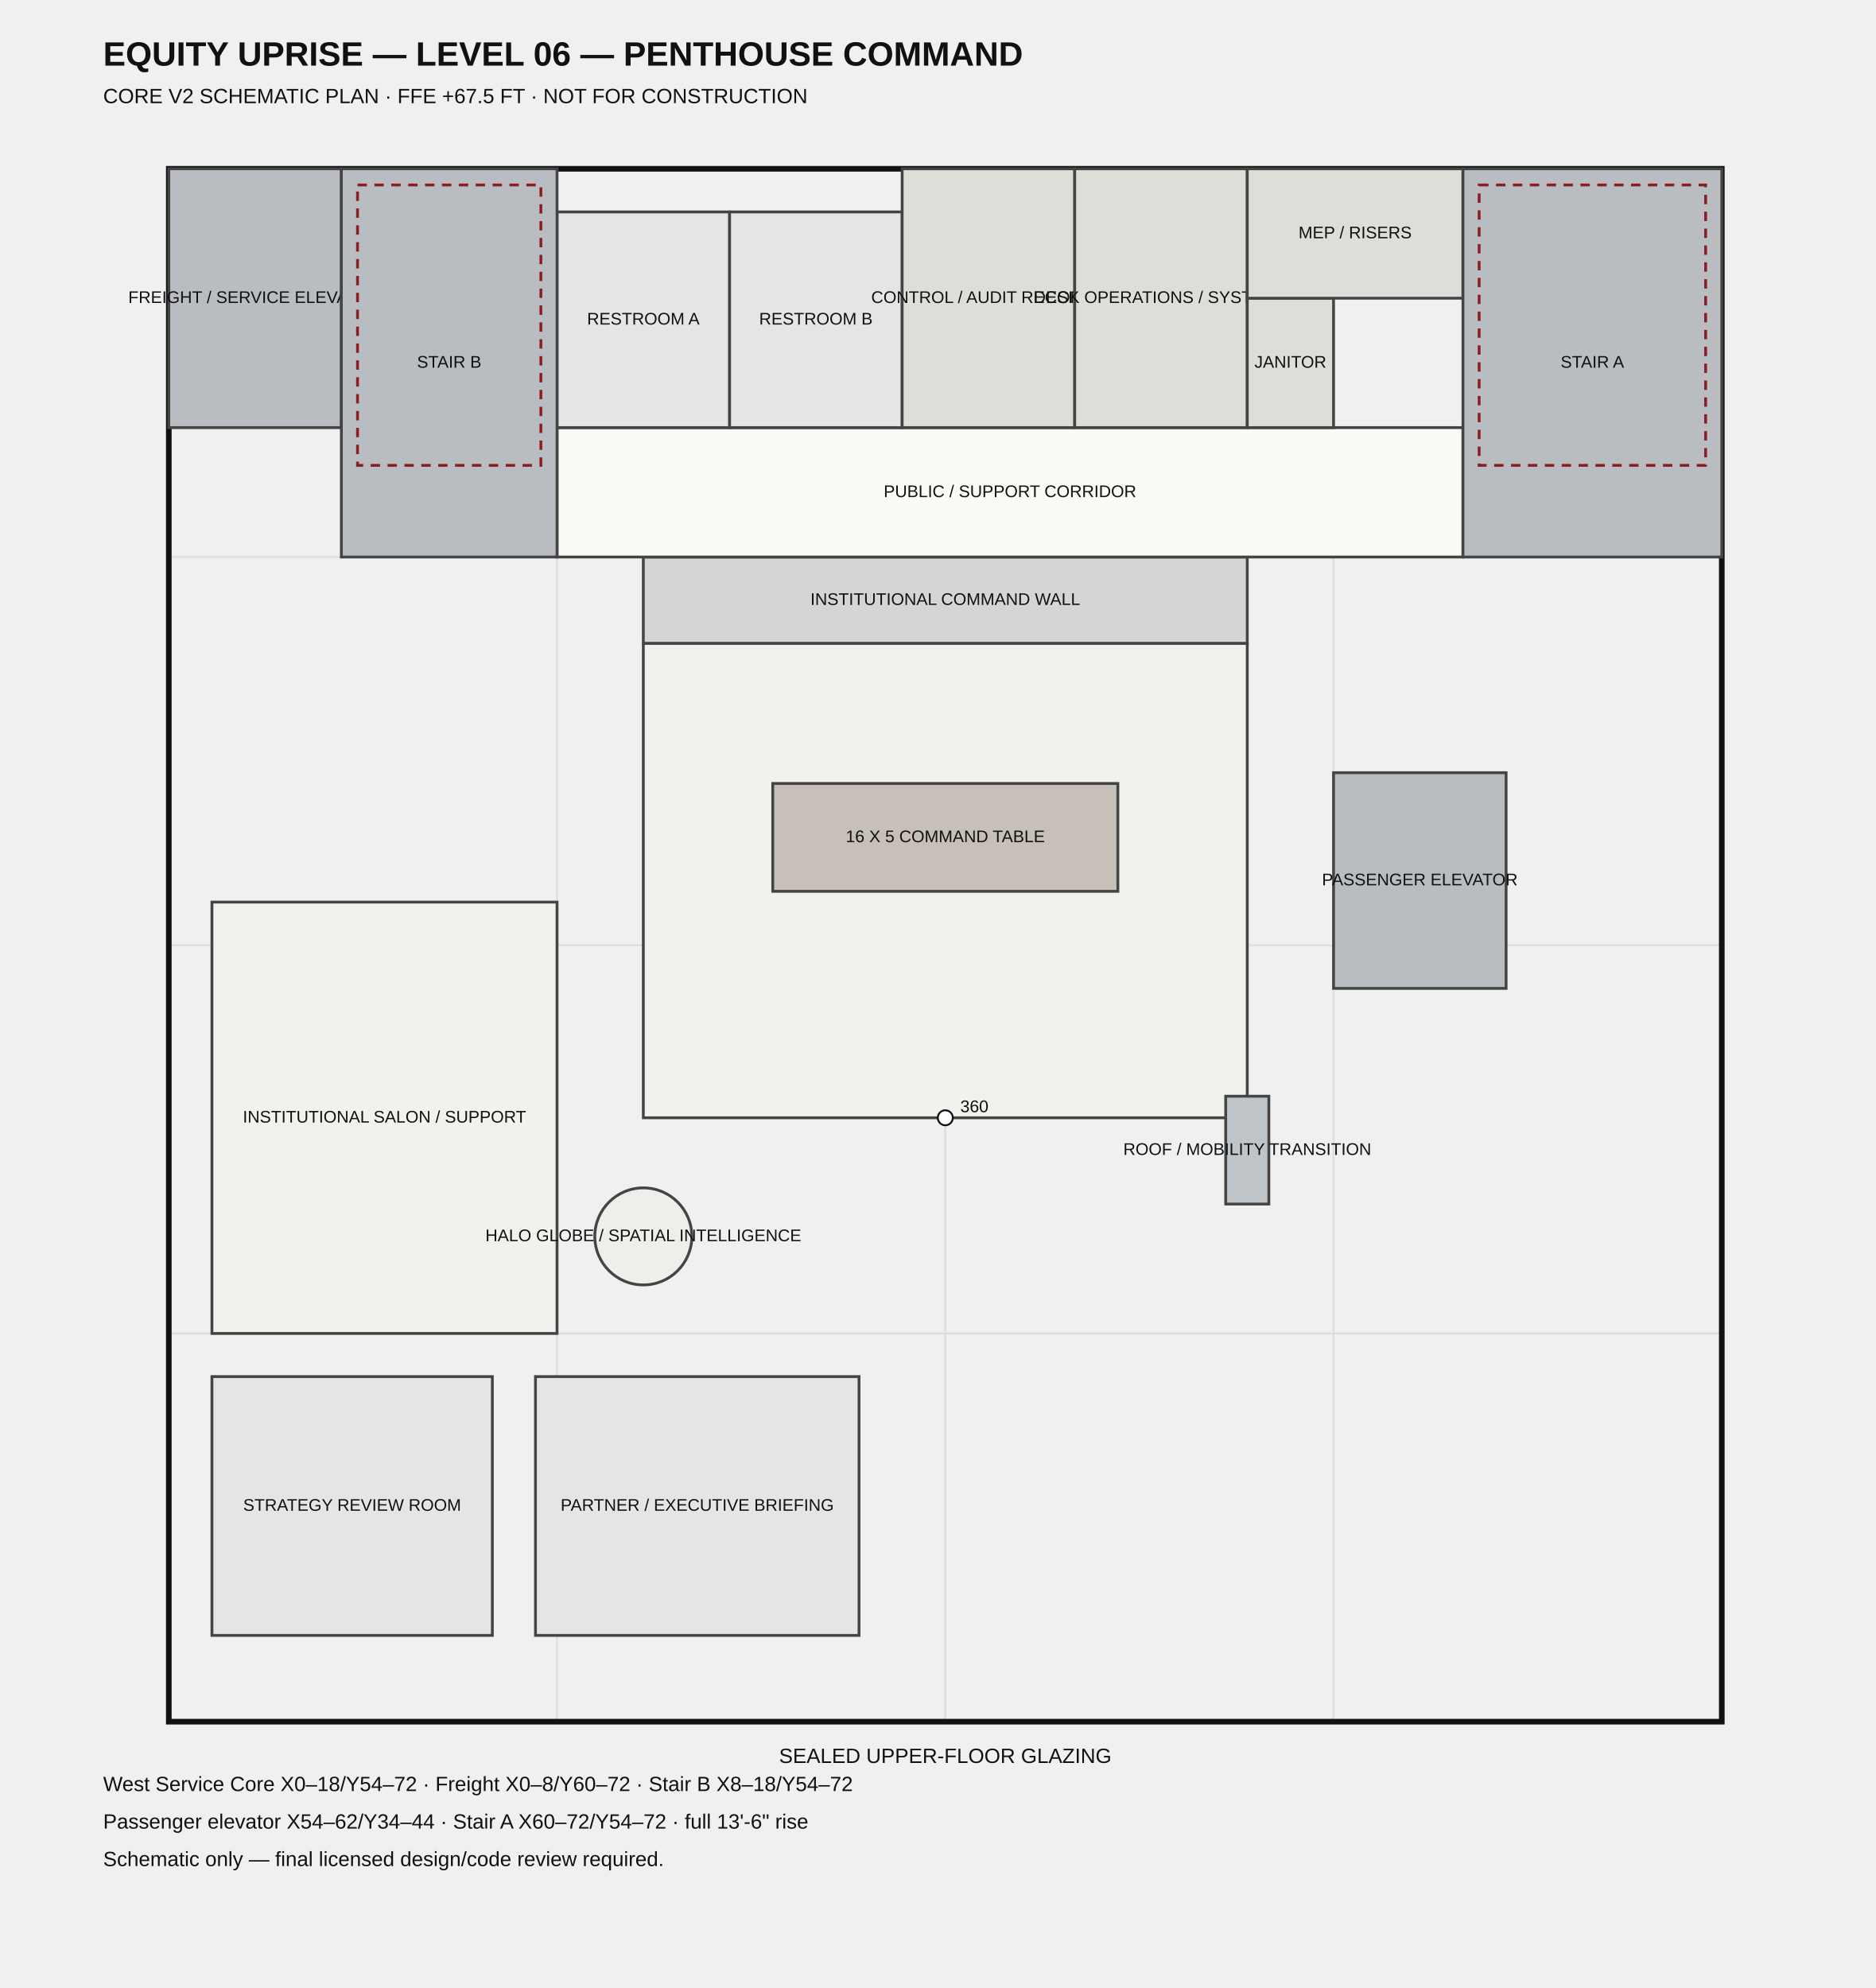
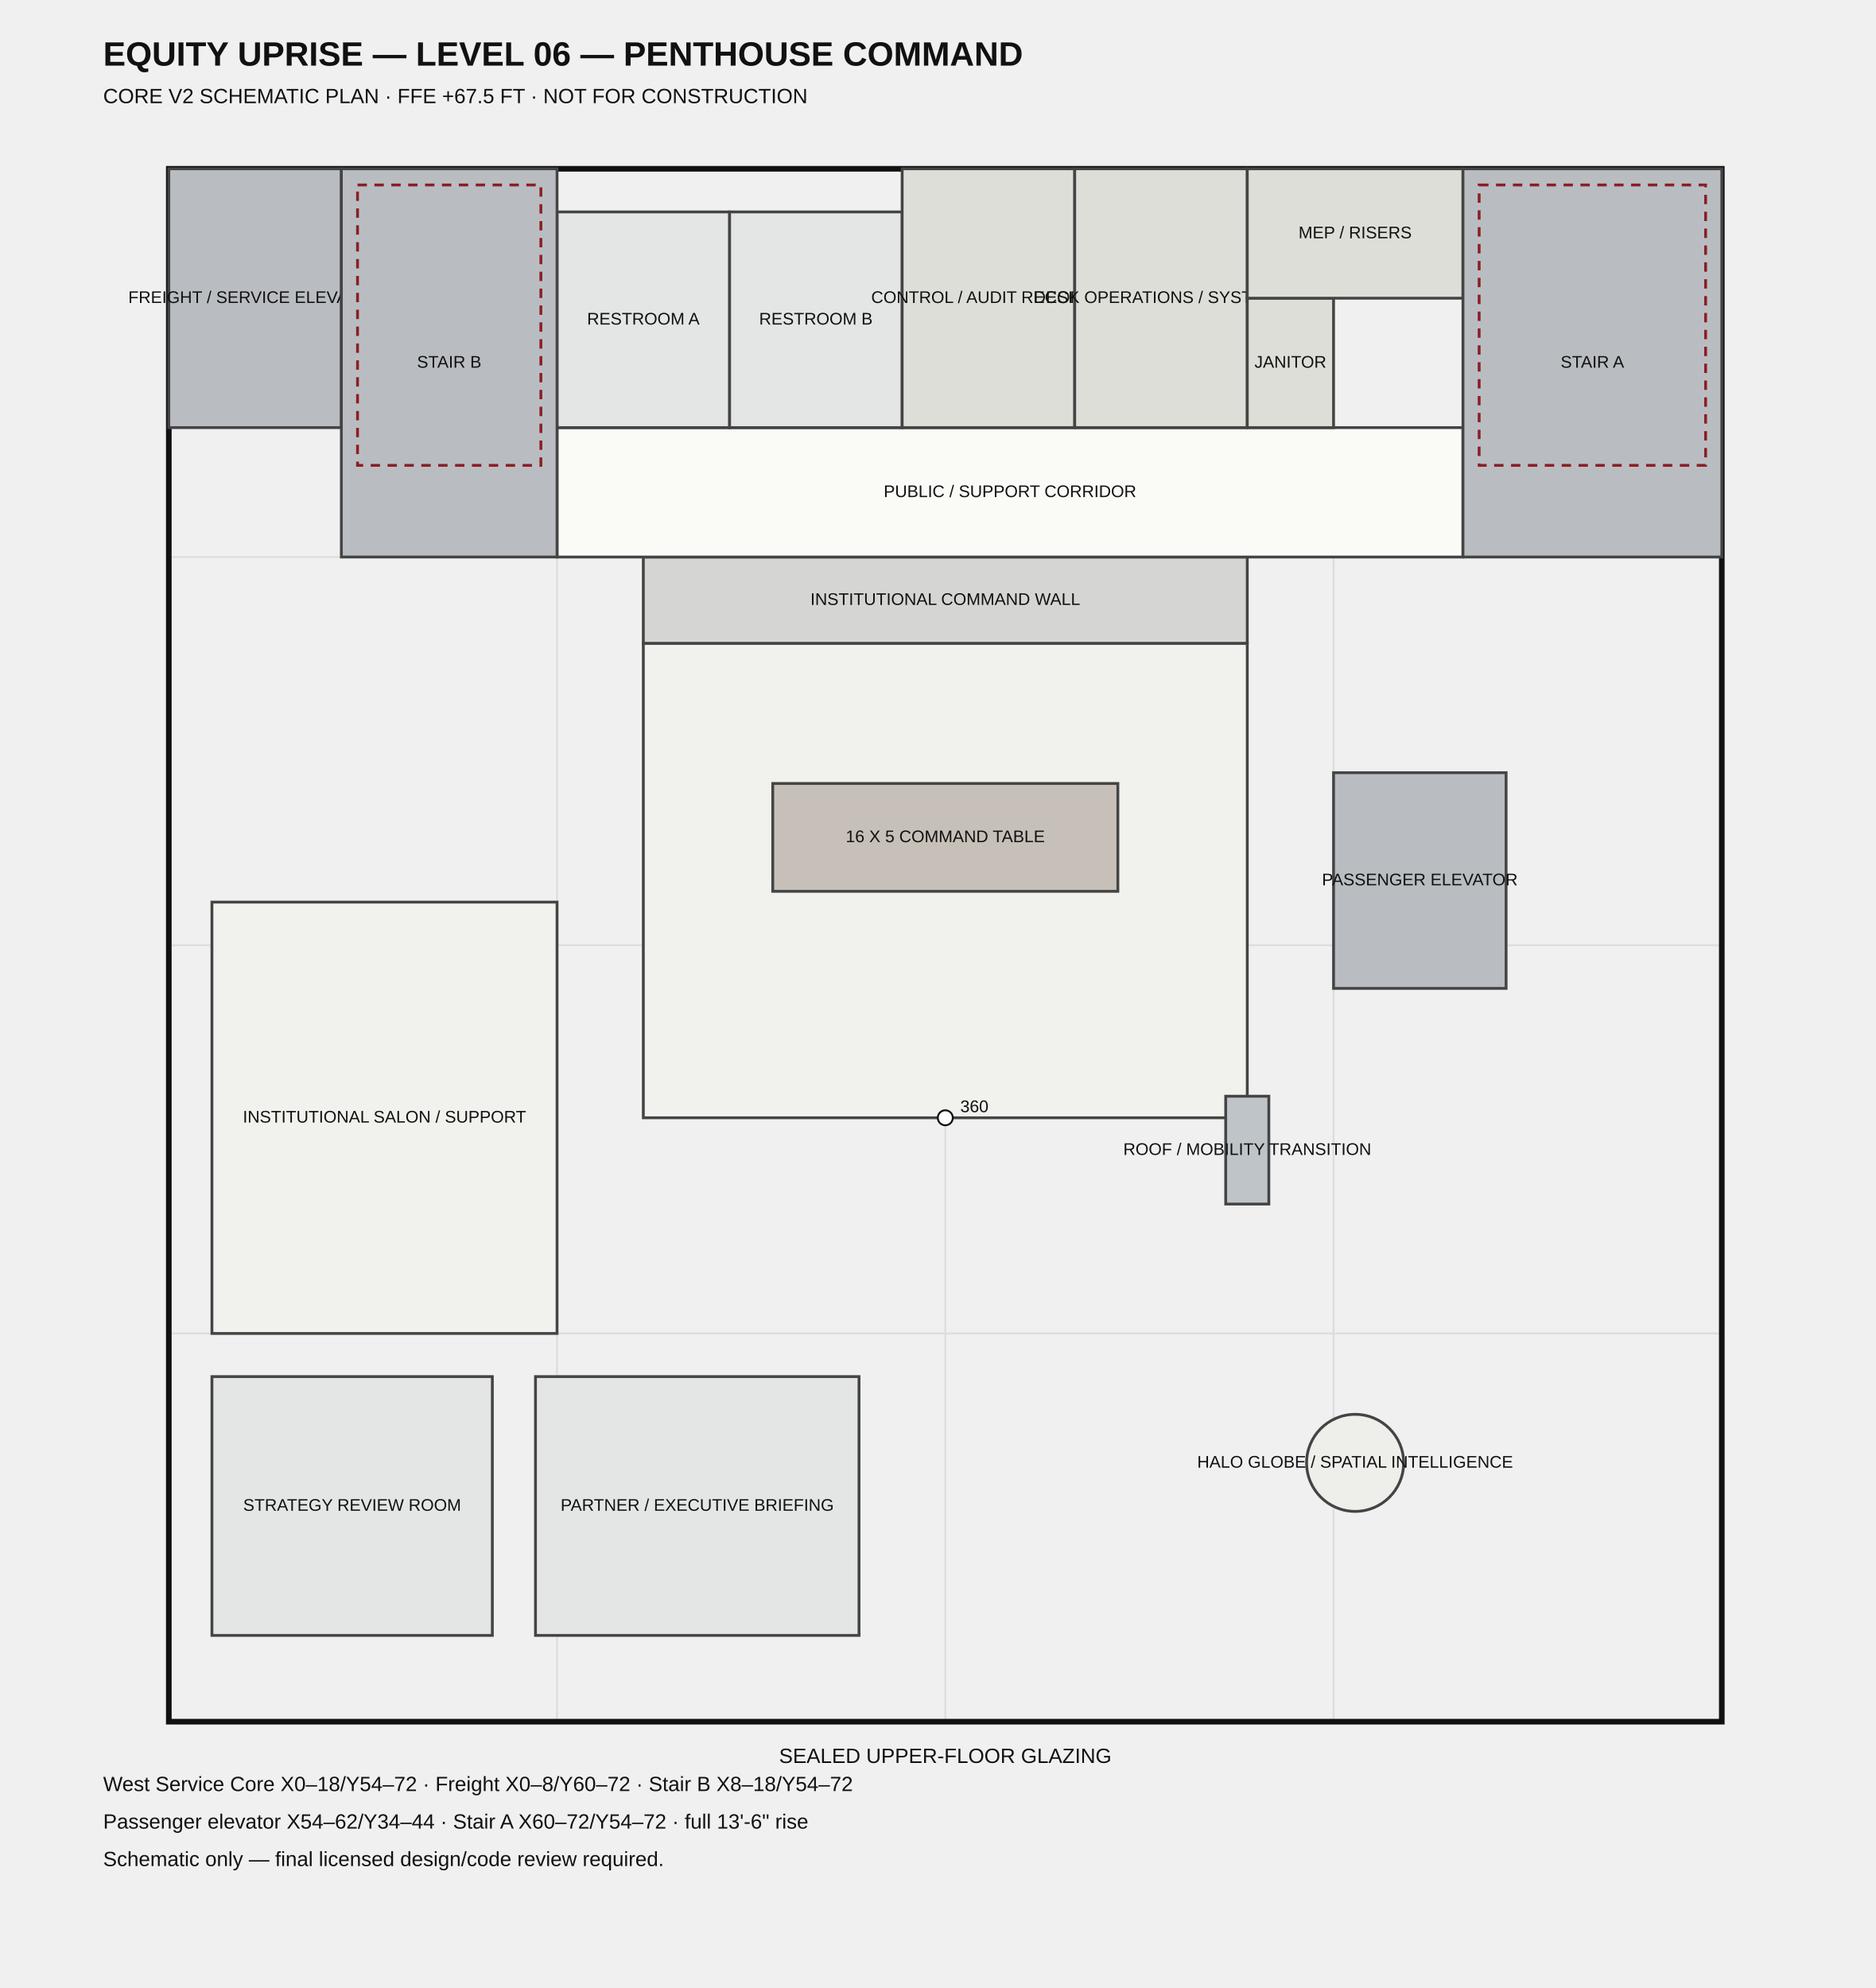
<svg xmlns="http://www.w3.org/2000/svg" width="1000" height="1060" viewBox="0 0 1000 1060">
  <style>.t{font-family:Arial,sans-serif;fill:#111}.small{font-size:9px}.med{font-size:11px}.title{font-size:18px;font-weight:700}.room{stroke:#444;stroke-width:1.5}.grid{stroke:#ddd;stroke-width:1}.shell{fill:none;stroke:#111;stroke-width:3}.open{fill:none;stroke:#8a1f23;stroke-width:1.5;stroke-dasharray:5 4}</style>
  <text x="55" y="35" class="t title">EQUITY UPRISE — LEVEL 06 — PENTHOUSE COMMAND</text>
  <text x="55" y="55" class="t med">CORE V2 SCHEMATIC PLAN · FFE +67.5 FT · NOT FOR CONSTRUCTION</text>
  <line x1="90.0" y1="918.0" x2="90.0" y2="90.0" class="grid" />
  <line x1="90.0" y1="918.0" x2="918.0" y2="918.0" class="grid" />
  <line x1="297.0" y1="918.0" x2="297.0" y2="90.0" class="grid" />
  <line x1="90.0" y1="711.0" x2="918.0" y2="711.0" class="grid" />
  <line x1="504.0" y1="918.0" x2="504.0" y2="90.0" class="grid" />
  <line x1="90.0" y1="504.0" x2="918.0" y2="504.0" class="grid" />
  <line x1="711.0" y1="918.0" x2="711.0" y2="90.0" class="grid" />
  <line x1="90.0" y1="297.0" x2="918.0" y2="297.0" class="grid" />
  <line x1="918.0" y1="918.0" x2="918.0" y2="90.0" class="grid" />
  <line x1="90.0" y1="90.0" x2="918.0" y2="90.0" class="grid" />
  <rect x="90.0" y="90.0" width="828.0" height="828.0" class="shell" />
  <rect x="343.0" y="343.0" width="322.0" height="253.0" fill="#f1f1ed" class="room" />
  <text x="504.0" y="469.5" text-anchor="middle" dominant-baseline="middle" class="t small">PENTHOUSE COMMAND</text>
  <rect x="343.0" y="297.0" width="322.0" height="46.0" fill="#d5d6d4" class="room" />
  <text x="504.0" y="320.0" text-anchor="middle" dominant-baseline="middle" class="t small">INSTITUTIONAL COMMAND WALL</text>
  <rect x="113.0" y="481.0" width="184.0" height="230.0" fill="#f1f1ed" class="room" />
  <text x="205.0" y="596.0" text-anchor="middle" dominant-baseline="middle" class="t small">INSTITUTIONAL SALON / SUPPORT</text>
  <rect x="113.0" y="734.0" width="149.5" height="138.0" fill="#e4e5e5" class="room" />
  <text x="187.75" y="803.0" text-anchor="middle" dominant-baseline="middle" class="t small">STRATEGY REVIEW ROOM</text>
  <rect x="285.5" y="734.0" width="172.5" height="138.0" fill="#e4e5e5" class="room" />
  <text x="371.75" y="803.0" text-anchor="middle" dominant-baseline="middle" class="t small">PARTNER / EXECUTIVE BRIEFING</text>
  <rect x="653.5" y="584.5" width="23.0" height="57.5" fill="#bec4c8" class="room" />
  <text x="665.0" y="613.25" text-anchor="middle" dominant-baseline="middle" class="t small">ROOF / MOBILITY TRANSITION</text>
  <rect x="412.0" y="417.75" width="184.0" height="57.5" fill="#c7c0b8" class="room" />
  <text x="504.0" y="446.5" text-anchor="middle" dominant-baseline="middle" class="t small">16 X 5 COMMAND TABLE</text>
  <rect x="297.0" y="228.0" width="483.0" height="69.0" fill="#fafaf7" class="room" />
  <text x="538.5" y="262.5" text-anchor="middle" dominant-baseline="middle" class="t small">PUBLIC / SUPPORT CORRIDOR</text>
  <rect x="297.0" y="113.0" width="92.0" height="115.0" fill="#e4e5e5" class="room" />
  <text x="343.0" y="170.5" text-anchor="middle" dominant-baseline="middle" class="t small">RESTROOM A</text>
  <rect x="389.0" y="113.0" width="92.0" height="115.0" fill="#e4e5e5" class="room" />
  <text x="435.0" y="170.5" text-anchor="middle" dominant-baseline="middle" class="t small">RESTROOM B</text>
  <rect x="481.0" y="90.0" width="92.0" height="138.0" fill="#deded9" class="room" />
  <text x="527.0" y="159.0" text-anchor="middle" dominant-baseline="middle" class="t small">CONTROL / AUDIT RECORDS</text>
  <rect x="573.0" y="90.0" width="92.0" height="138.0" fill="#deded9" class="room" />
  <text x="619.0" y="159.0" text-anchor="middle" dominant-baseline="middle" class="t small">DESK OPERATIONS / SYSTEMS</text>
  <rect x="665.0" y="159.0" width="46.0" height="69.0" fill="#deded9" class="room" />
  <text x="688.0" y="193.5" text-anchor="middle" dominant-baseline="middle" class="t small">JANITOR</text>
  <rect x="665.0" y="90.0" width="115.0" height="69.0" fill="#deded9" class="room" />
  <text x="722.5" y="124.5" text-anchor="middle" dominant-baseline="middle" class="t small">MEP / RISERS</text>
  <rect x="90.0" y="90.0" width="92.0" height="138.0" fill="#b9bdc2" class="room" />
  <text x="136.0" y="159.0" text-anchor="middle" dominant-baseline="middle" class="t small">FREIGHT / SERVICE ELEVATOR</text>
  <rect x="182.0" y="90.0" width="115.0" height="207.0" fill="#b9bdc2" class="room" />
  <text x="239.5" y="193.5" text-anchor="middle" dominant-baseline="middle" class="t small">STAIR B</text>
  <rect x="711.0" y="412.0" width="92.0" height="115.0" fill="#b9bdc2" class="room" />
  <text x="757.0" y="469.5" text-anchor="middle" dominant-baseline="middle" class="t small">PASSENGER ELEVATOR</text>
  <rect x="780.0" y="90.0" width="138.0" height="207.0" fill="#b9bdc2" class="room" />
  <text x="849.0" y="193.5" text-anchor="middle" dominant-baseline="middle" class="t small">STAIR A</text>
-   <circle cx="343.0" cy="659.25" r="25.875" fill="#eeeeea" class="room" />
-   <text x="343.0" y="659.25" text-anchor="middle" dominant-baseline="middle" class="t small">HALO GLOBE / SPATIAL INTELLIGENCE</text>
+   <circle cx="722.5" cy="780.0" r="25.875" fill="#eeeeea" class="room" />
+   <text x="722.5" y="780.0" text-anchor="middle" dominant-baseline="middle" class="t small">HALO GLOBE / SPATIAL INTELLIGENCE</text>
  <rect x="190.625" y="98.625" width="97.75" height="149.5" class="open" />
  <rect x="788.625" y="98.625" width="120.75" height="149.5" class="open" />
  <circle cx="504.0" cy="596.0" r="4" fill="#fff" stroke="#111" />
  <text x="512.0" y="593.0" class="t small">360</text>
  <text x="504.0" y="940.0" text-anchor="middle" class="t med">SEALED UPPER-FLOOR GLAZING</text>
  <text x="55" y="955" class="t med">West Service Core X0–18/Y54–72 · Freight X0–8/Y60–72 · Stair B X8–18/Y54–72</text>
  <text x="55" y="975" class="t med">Passenger elevator X54–62/Y34–44 · Stair A X60–72/Y54–72 · full 13'-6" rise</text>
  <text x="55" y="995" class="t med">Schematic only — final licensed design/code review required.</text>
</svg>
